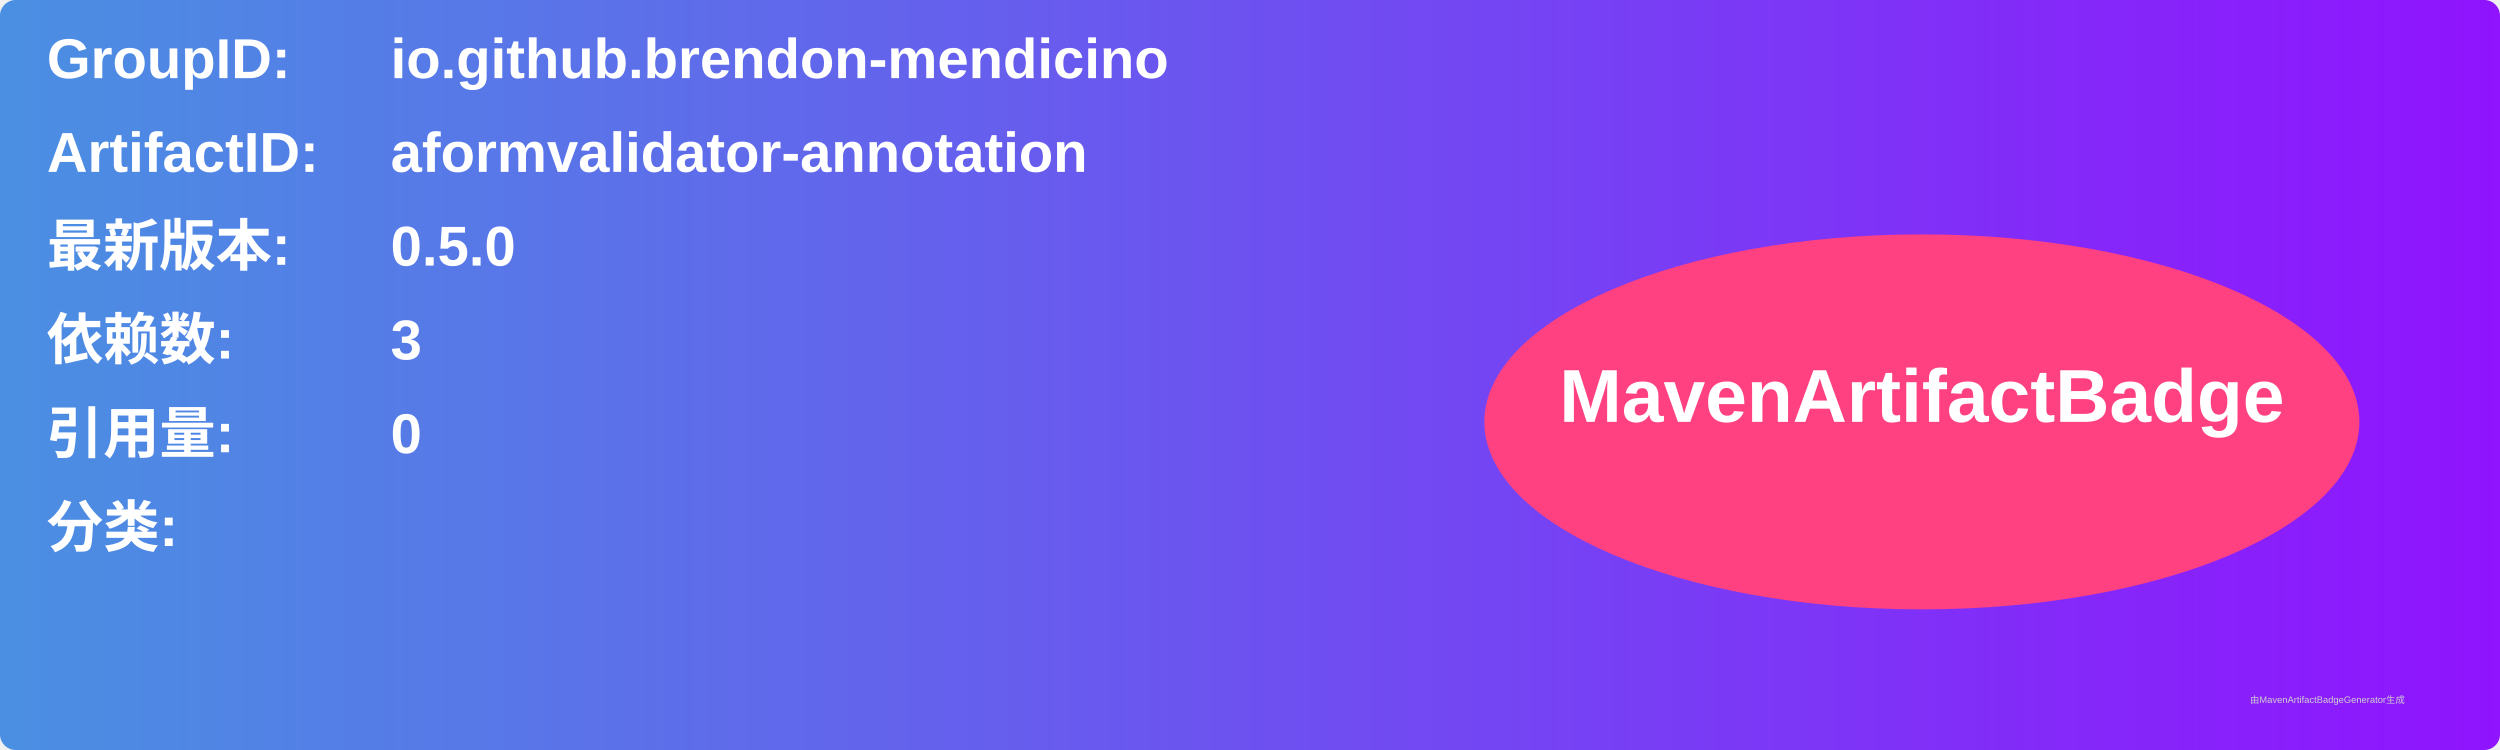
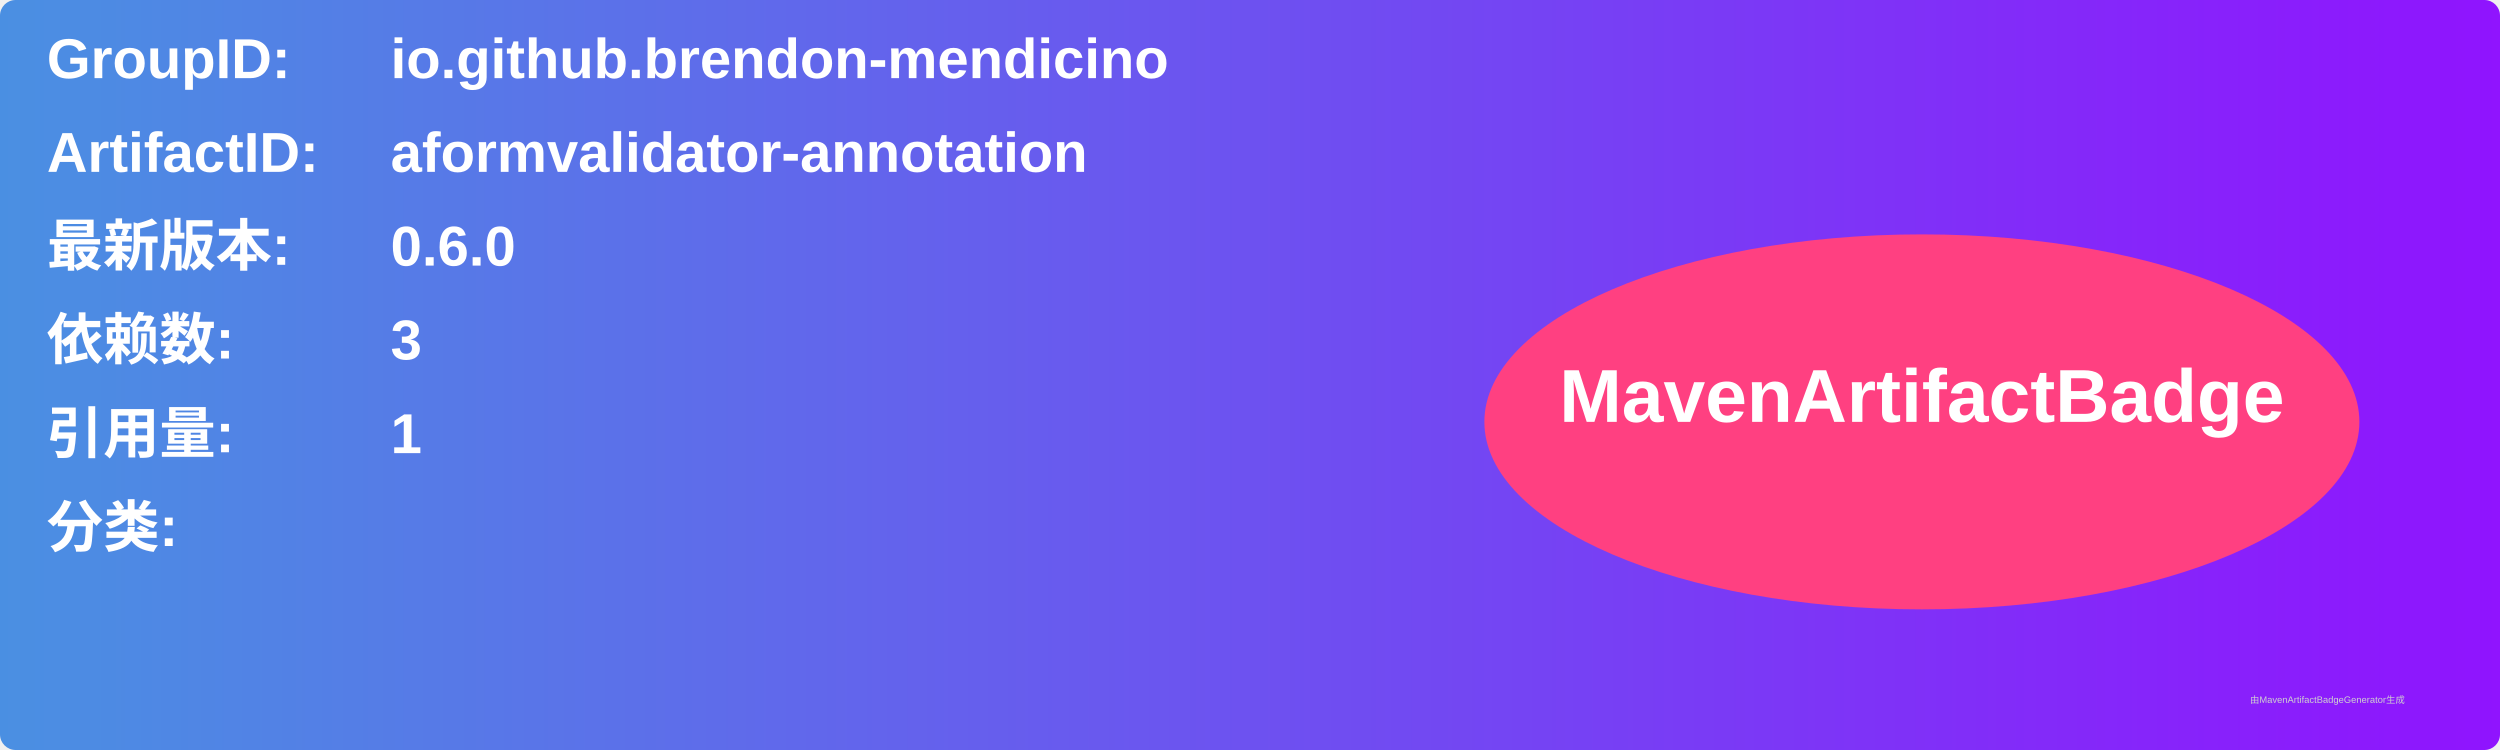
<svg xmlns="http://www.w3.org/2000/svg" width="800" height="240" viewBox="0 0 800 240">
  <linearGradient id="grad" x1="0%" y1="0%" x2="100%" y2="0%">
    <stop offset="0%" stop-color="#4a90e2" />
    <stop offset="100%" stop-color="#9013fe" />
  </linearGradient>
  <rect width="100%" height="100%" rx="5" ry="5" fill="url(#grad)" />
  <g transform="translate(15, 15)">
    <text x="0" y="10" font-family="Arial" font-size="18" fill="white" font-weight="bold" width="260">GroupID:</text>
    <text x="110" y="10" font-family="Arial" font-size="18" fill="white" font-weight="bold" width="460">io.github.brendon-mendicino</text>
    <text x="0" y="40" font-family="Arial" font-size="18" fill="white" font-weight="bold" width="260">ArtifactID:</text>
    <text x="110" y="40" font-family="Arial" font-size="18" fill="white" font-weight="bold" width="460">aformvalidator-annotation</text>
    <text x="0" y="70" font-family="Arial" font-size="18" fill="white" font-weight="bold">最新版本:</text>
    <text x="110" y="70" font-family="Arial" font-size="18" fill="white" font-weight="bold">
-       <tspan font-weight="bold">0.5.0</tspan>
+       <tspan font-weight="bold">0.6.0</tspan>
    </text>
    <text x="0" y="100" font-family="Arial" font-size="18" fill="white" font-weight="bold">依赖数: </text>
    <text x="110" y="100" font-family="Arial" font-size="18" fill="white">
      <tspan font-weight="bold">3</tspan>
    </text>
    <text x="0" y="130" font-family="Arial" font-size="18" fill="white" font-weight="bold">引用量: </text>
    <text x="110" y="130" font-family="Arial" font-size="18" fill="white">
-       <tspan font-weight="bold">0</tspan>
+       <tspan font-weight="bold">1</tspan>
    </text>
    <text x="0" y="160" font-family="Arial" font-size="18" fill="white" font-weight="bold">分类:</text>
    <text x="10" y="190" font-family="Arial" font-size="10" fill="white">
      <tspan font-weight="bold" />
    </text>
    <ellipse cx="600" cy="120" rx="140" ry="60" fill="#ff4081" />
    <text x="600" y="120" text-anchor="middle" font-family="Arial" font-size="24" fill="white" font-weight="bold">MavenArtifactBadge</text>
  </g>
  <text x="720" y="225" font-family="Arial" font-size="3" fill="#d0d0d0">由MavenArtifactBadgeGenerator生成</text>
</svg>
